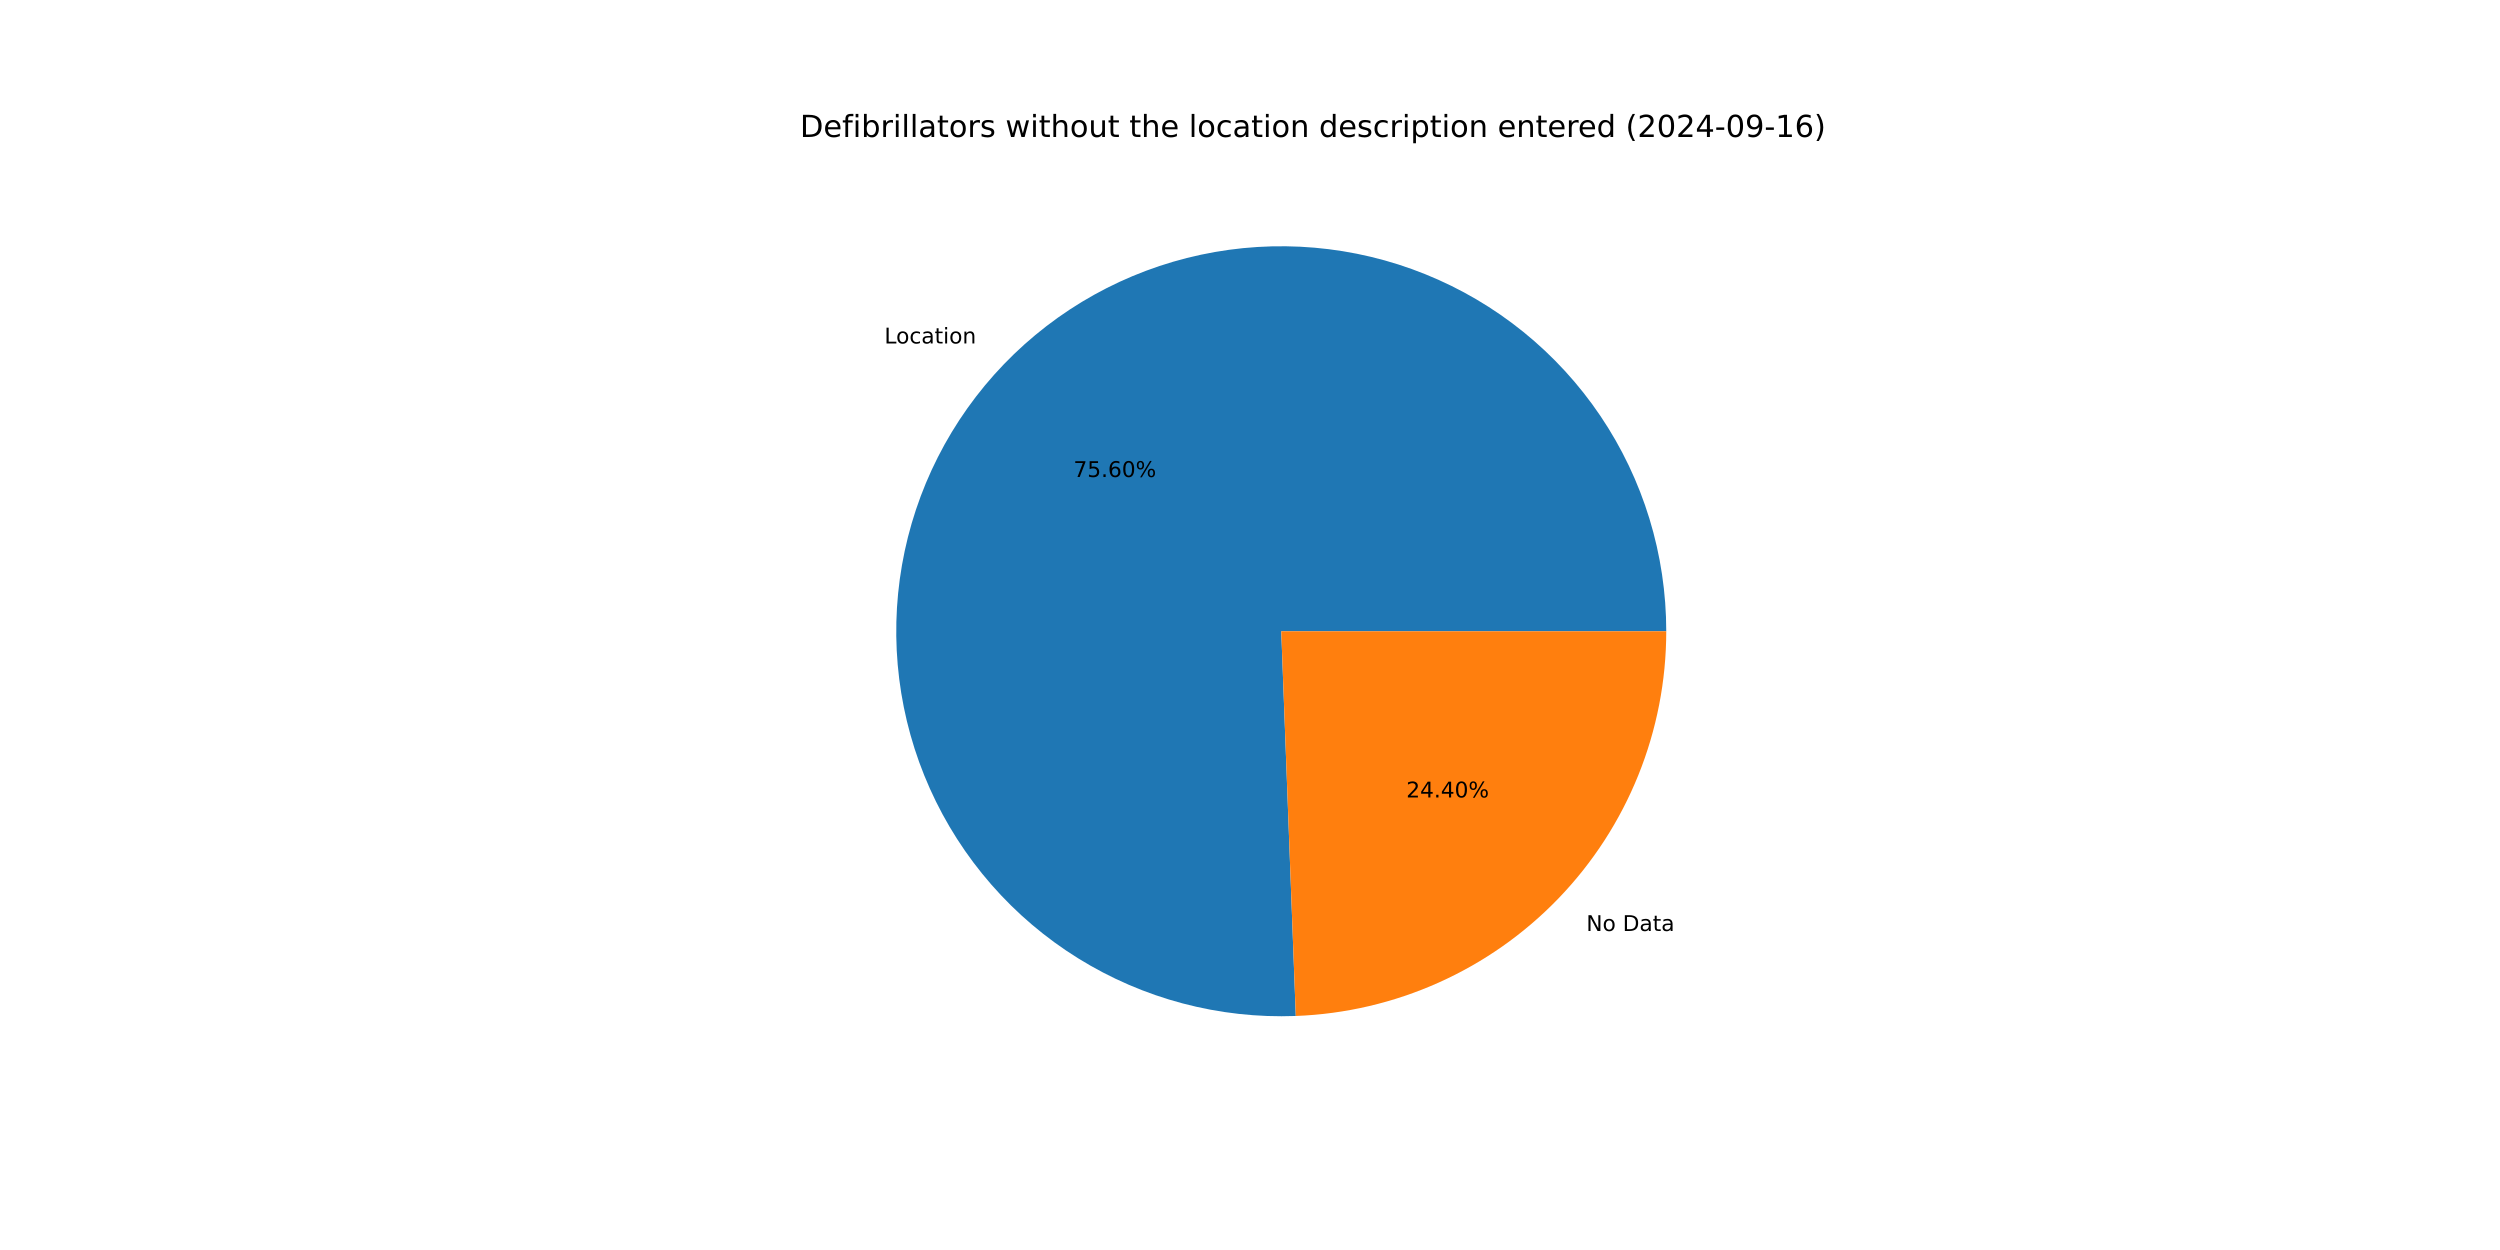
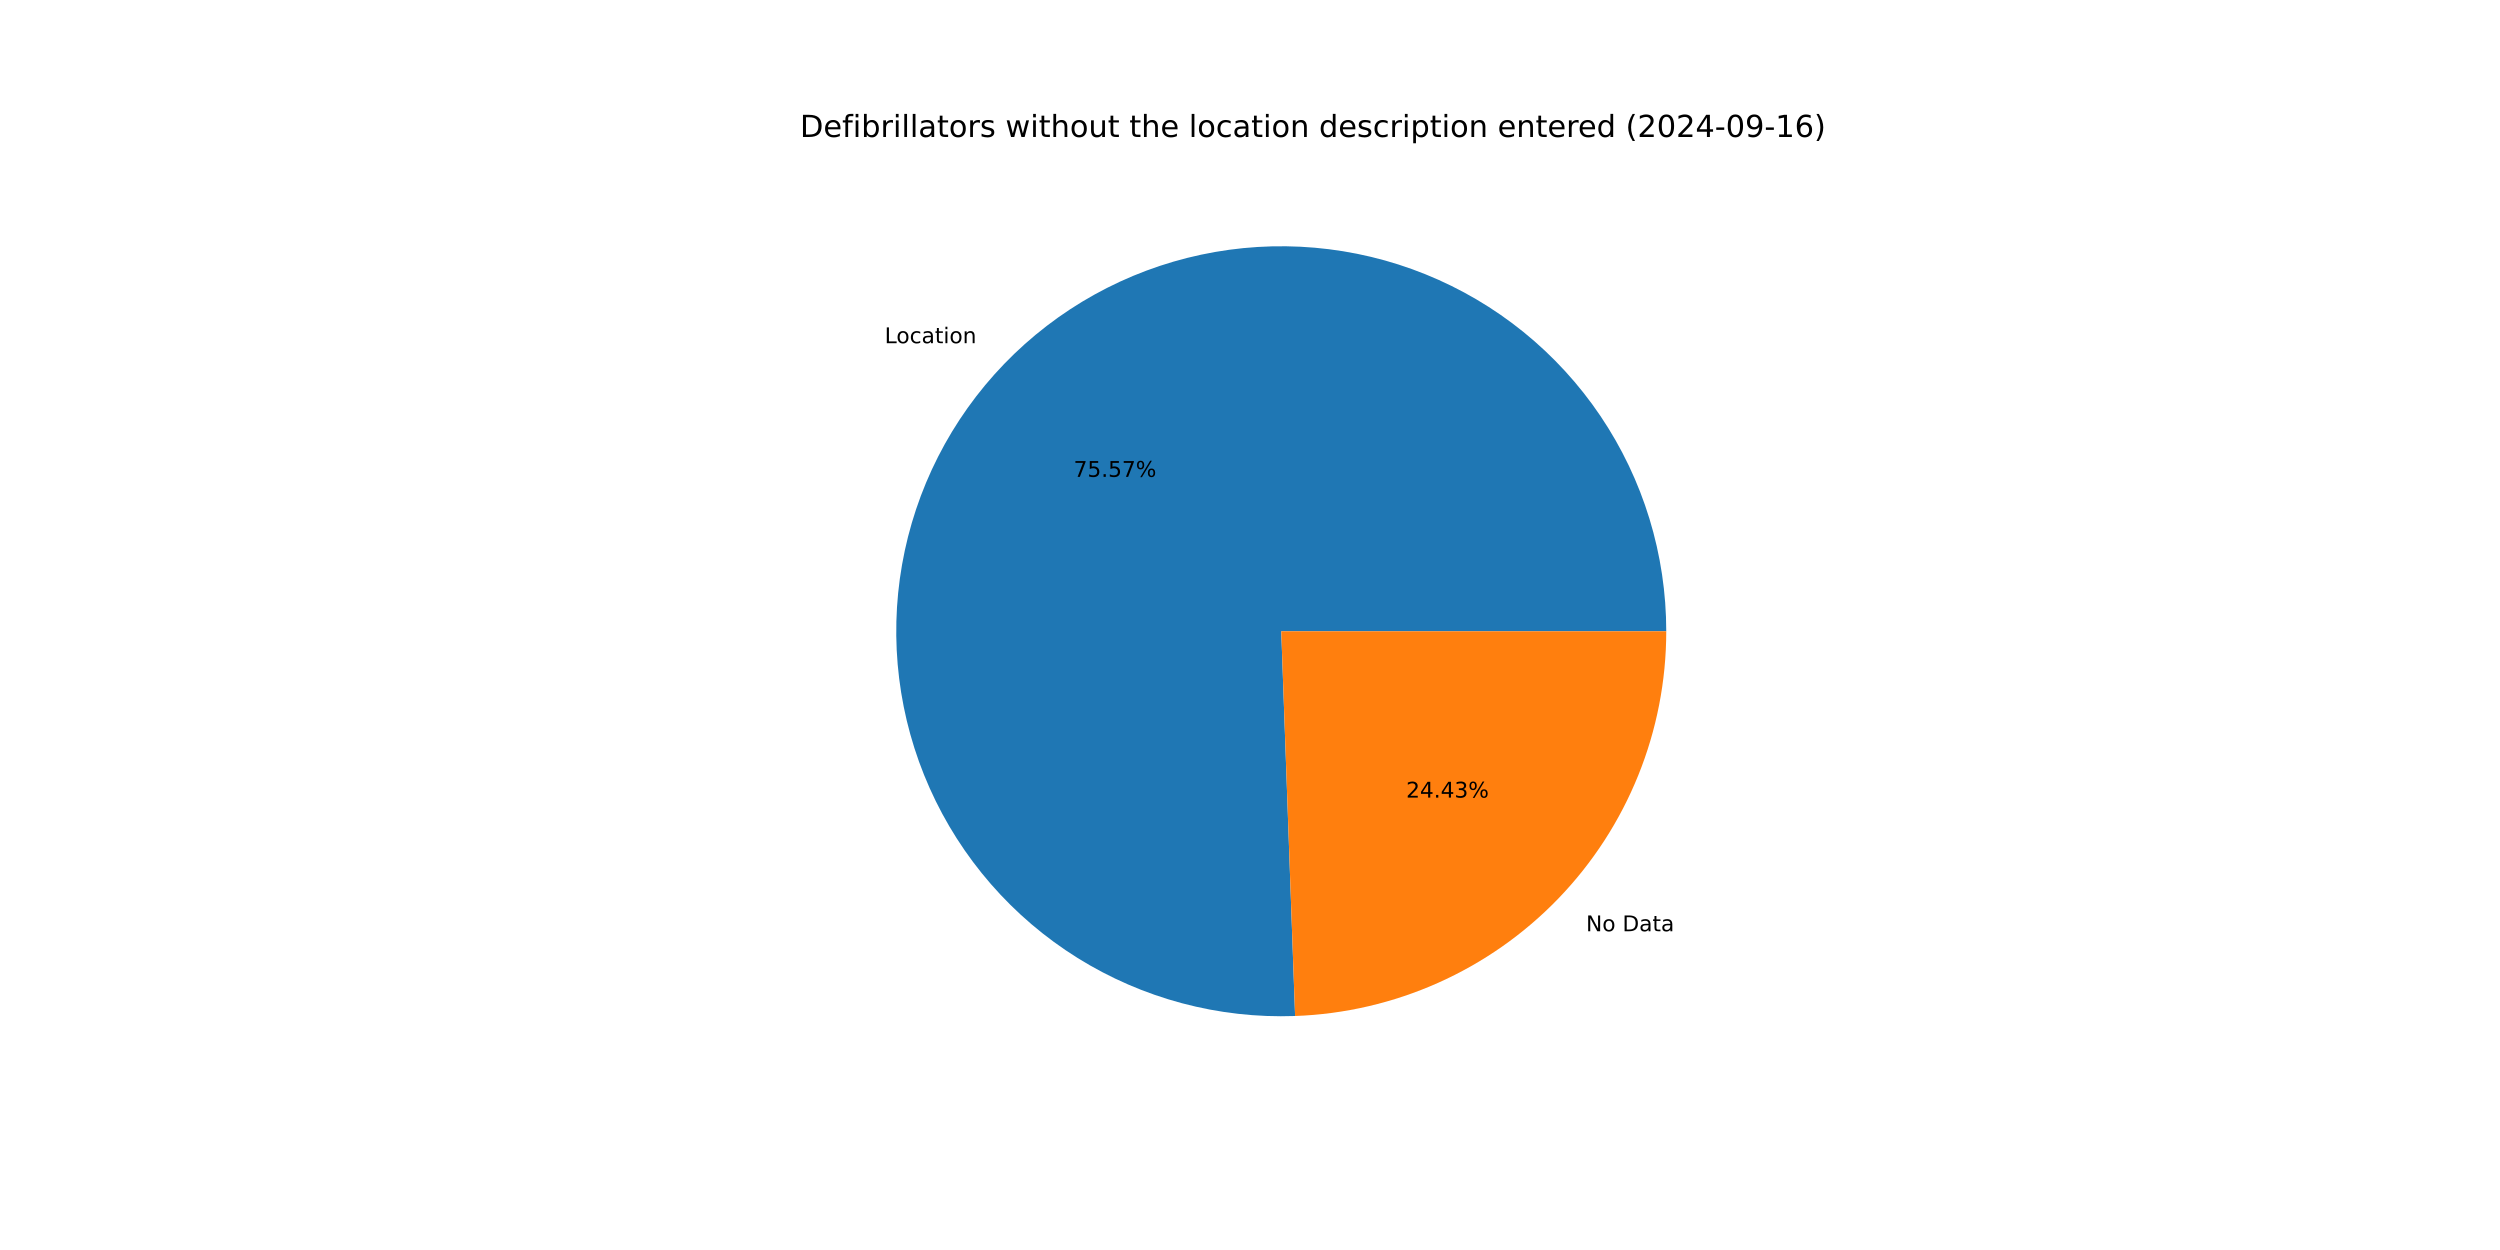
<svg xmlns="http://www.w3.org/2000/svg" xmlns:xlink="http://www.w3.org/1999/xlink" width="1152pt" height="576pt" viewBox="0 0 1152 576" version="1.1">
  <defs>
    <style type="text/css">*{stroke-linejoin: round; stroke-linecap: butt}</style>
  </defs>
  <g id="figure_1">
    <g id="patch_1">
      <path d="M 0 576  L 1152 576  L 1152 0  L 0 0  z " style="fill: #ffffff" />
    </g>
    <g id="axes_1">
      <g id="patch_2">
-         <path d="M 767.808 290.88  C 767.808 273.291 765.192 255.8 760.047 238.981  C 754.901 222.161 747.283 206.2 737.442 191.622  C 727.602 177.044 715.647 164.01 701.972 152.948  C 688.297 141.887 673.053 132.92 656.74 126.343  C 640.428 119.765 623.227 115.651 605.704 114.133  C 588.181 112.616 570.529 113.713 553.329 117.388  C 536.128 121.064 519.569 127.277 504.197 135.823  C 488.824 144.37 474.807 155.155 462.607 167.825  C 450.407 180.495 440.159 194.909 432.199 210.593  C 424.239 226.278 418.656 243.059 415.632 260.386  C 412.609 277.713 412.179 295.394 414.357 312.847  C 416.535 330.3 421.297 347.333 428.485 363.386  C 435.673 379.439 445.209 394.334 456.78 407.581  C 468.35 420.829 481.826 432.282 496.765 441.566  C 511.705 450.849 527.942 457.859 544.943 462.366  C 561.945 466.872 579.523 468.826 597.099 468.161  L 590.4 290.88  z " style="fill: #1f77b4" />
+         <path d="M 767.808 290.88  C 767.808 273.298 765.194 255.813 760.053 239  C 754.911 222.186 747.298 206.23 737.465 191.655  C 727.631 177.08 715.685 164.048 702.019 152.986  C 688.353 141.924 673.118 132.955 656.815 126.373  C 640.511 119.791 623.319 115.669 605.804 114.142  C 588.288 112.615 570.642 113.701 553.446 117.363  C 536.249 121.026 519.693 127.224 504.319 135.755  C 488.945 144.286 474.925 155.056 462.718 167.71  C 450.511 180.364 440.253 194.762 432.28 210.433  C 424.308 226.103 418.708 242.872 415.667 260.189  C 412.625 277.506 412.175 295.179 414.33 312.629  C 416.486 330.078 421.223 347.111 428.387 363.167  C 435.551 379.223 445.062 394.126 456.609 407.385  C 468.155 420.645 481.609 432.114 496.528 441.418  C 511.447 450.721 527.666 457.755 544.654 462.289  C 561.641 466.822 579.209 468.805 596.779 468.173  L 590.4 290.88  z " style="fill: #1f77b4" />
      </g>
      <g id="patch_3">
-         <path d="M 597.099 468.161  C 642.942 466.429 686.372 446.981 718.193 413.935  C 750.014 380.889 767.808 336.756 767.808 290.88  L 590.4 290.88  z " style="fill: #ff7f0e" />
+         <path d="M 596.779 468.173  C 642.681 466.522 686.193 447.107 718.082 414.05  C 749.971 380.993 767.808 336.811 767.808 290.88  L 590.4 290.88  z " style="fill: #ff7f0e" />
      </g>
      <g id="matplotlib.axis_1" />
      <g id="matplotlib.axis_2" />
      <g id="text_1">
-         <g transform="translate(407.5309 158.2787) scale(0.1 -0.1)">
+         <g transform="translate(407.653 158.1521) scale(0.1 -0.1)">
          <defs>
            <path id="DejaVuSans-4c" d="M 628 4666  L 1259 4666  L 1259 531  L 3531 531  L 3531 0  L 628 0  L 628 4666  z " transform="scale(0.015625)" />
            <path id="DejaVuSans-6f" d="M 1959 3097  Q 1497 3097 1228 2736  Q 959 2375 959 1747  Q 959 1119 1226 758  Q 1494 397 1959 397  Q 2419 397 2687 759  Q 2956 1122 2956 1747  Q 2956 2369 2687 2733  Q 2419 3097 1959 3097  z M 1959 3584  Q 2709 3584 3137 3096  Q 3566 2609 3566 1747  Q 3566 888 3137 398  Q 2709 -91 1959 -91  Q 1206 -91 779 398  Q 353 888 353 1747  Q 353 2609 779 3096  Q 1206 3584 1959 3584  z " transform="scale(0.015625)" />
            <path id="DejaVuSans-63" d="M 3122 3366  L 3122 2828  Q 2878 2963 2633 3030  Q 2388 3097 2138 3097  Q 1578 3097 1268 2742  Q 959 2388 959 1747  Q 959 1106 1268 751  Q 1578 397 2138 397  Q 2388 397 2633 464  Q 2878 531 3122 666  L 3122 134  Q 2881 22 2623 -34  Q 2366 -91 2075 -91  Q 1284 -91 818 406  Q 353 903 353 1747  Q 353 2603 823 3093  Q 1294 3584 2113 3584  Q 2378 3584 2631 3529  Q 2884 3475 3122 3366  z " transform="scale(0.015625)" />
            <path id="DejaVuSans-61" d="M 2194 1759  Q 1497 1759 1228 1600  Q 959 1441 959 1056  Q 959 750 1161 570  Q 1363 391 1709 391  Q 2188 391 2477 730  Q 2766 1069 2766 1631  L 2766 1759  L 2194 1759  z M 3341 1997  L 3341 0  L 2766 0  L 2766 531  Q 2569 213 2275 61  Q 1981 -91 1556 -91  Q 1019 -91 701 211  Q 384 513 384 1019  Q 384 1609 779 1909  Q 1175 2209 1959 2209  L 2766 2209  L 2766 2266  Q 2766 2663 2505 2880  Q 2244 3097 1772 3097  Q 1472 3097 1187 3025  Q 903 2953 641 2809  L 641 3341  Q 956 3463 1253 3523  Q 1550 3584 1831 3584  Q 2591 3584 2966 3190  Q 3341 2797 3341 1997  z " transform="scale(0.015625)" />
            <path id="DejaVuSans-74" d="M 1172 4494  L 1172 3500  L 2356 3500  L 2356 3053  L 1172 3053  L 1172 1153  Q 1172 725 1289 603  Q 1406 481 1766 481  L 2356 481  L 2356 0  L 1766 0  Q 1100 0 847 248  Q 594 497 594 1153  L 594 3053  L 172 3053  L 172 3500  L 594 3500  L 594 4494  L 1172 4494  z " transform="scale(0.015625)" />
            <path id="DejaVuSans-69" d="M 603 3500  L 1178 3500  L 1178 0  L 603 0  L 603 3500  z M 603 4863  L 1178 4863  L 1178 4134  L 603 4134  L 603 4863  z " transform="scale(0.015625)" />
            <path id="DejaVuSans-6e" d="M 3513 2113  L 3513 0  L 2938 0  L 2938 2094  Q 2938 2591 2744 2837  Q 2550 3084 2163 3084  Q 1697 3084 1428 2787  Q 1159 2491 1159 1978  L 1159 0  L 581 0  L 581 3500  L 1159 3500  L 1159 2956  Q 1366 3272 1645 3428  Q 1925 3584 2291 3584  Q 2894 3584 3203 3211  Q 3513 2838 3513 2113  z " transform="scale(0.015625)" />
          </defs>
          <use xlink:href="#DejaVuSans-4c" />
          <use xlink:href="#DejaVuSans-6f" x="53.963" />
          <use xlink:href="#DejaVuSans-63" x="115.145" />
          <use xlink:href="#DejaVuSans-61" x="170.125" />
          <use xlink:href="#DejaVuSans-74" x="231.404" />
          <use xlink:href="#DejaVuSans-69" x="270.613" />
          <use xlink:href="#DejaVuSans-6f" x="298.396" />
          <use xlink:href="#DejaVuSans-6e" x="359.578" />
        </g>
      </g>
      <g id="text_2">
-         <g transform="translate(494.6594 219.8063) scale(0.1 -0.1)">
+         <g transform="translate(494.726 219.7372) scale(0.1 -0.1)">
          <defs>
            <path id="DejaVuSans-37" d="M 525 4666  L 3525 4666  L 3525 4397  L 1831 0  L 1172 0  L 2766 4134  L 525 4134  L 525 4666  z " transform="scale(0.015625)" />
            <path id="DejaVuSans-35" d="M 691 4666  L 3169 4666  L 3169 4134  L 1269 4134  L 1269 2991  Q 1406 3038 1543 3061  Q 1681 3084 1819 3084  Q 2600 3084 3056 2656  Q 3513 2228 3513 1497  Q 3513 744 3044 326  Q 2575 -91 1722 -91  Q 1428 -91 1123 -41  Q 819 9 494 109  L 494 744  Q 775 591 1075 516  Q 1375 441 1709 441  Q 2250 441 2565 725  Q 2881 1009 2881 1497  Q 2881 1984 2565 2268  Q 2250 2553 1709 2553  Q 1456 2553 1204 2497  Q 953 2441 691 2322  L 691 4666  z " transform="scale(0.015625)" />
            <path id="DejaVuSans-2e" d="M 684 794  L 1344 794  L 1344 0  L 684 0  L 684 794  z " transform="scale(0.015625)" />
-             <path id="DejaVuSans-36" d="M 2113 2584  Q 1688 2584 1439 2293  Q 1191 2003 1191 1497  Q 1191 994 1439 701  Q 1688 409 2113 409  Q 2538 409 2786 701  Q 3034 994 3034 1497  Q 3034 2003 2786 2293  Q 2538 2584 2113 2584  z M 3366 4563  L 3366 3988  Q 3128 4100 2886 4159  Q 2644 4219 2406 4219  Q 1781 4219 1451 3797  Q 1122 3375 1075 2522  Q 1259 2794 1537 2939  Q 1816 3084 2150 3084  Q 2853 3084 3261 2657  Q 3669 2231 3669 1497  Q 3669 778 3244 343  Q 2819 -91 2113 -91  Q 1303 -91 875 529  Q 447 1150 447 2328  Q 447 3434 972 4092  Q 1497 4750 2381 4750  Q 2619 4750 2861 4703  Q 3103 4656 3366 4563  z " transform="scale(0.015625)" />
-             <path id="DejaVuSans-30" d="M 2034 4250  Q 1547 4250 1301 3770  Q 1056 3291 1056 2328  Q 1056 1369 1301 889  Q 1547 409 2034 409  Q 2525 409 2770 889  Q 3016 1369 3016 2328  Q 3016 3291 2770 3770  Q 2525 4250 2034 4250  z M 2034 4750  Q 2819 4750 3233 4129  Q 3647 3509 3647 2328  Q 3647 1150 3233 529  Q 2819 -91 2034 -91  Q 1250 -91 836 529  Q 422 1150 422 2328  Q 422 3509 836 4129  Q 1250 4750 2034 4750  z " transform="scale(0.015625)" />
            <path id="DejaVuSans-25" d="M 4653 2053  Q 4381 2053 4226 1822  Q 4072 1591 4072 1178  Q 4072 772 4226 539  Q 4381 306 4653 306  Q 4919 306 5073 539  Q 5228 772 5228 1178  Q 5228 1588 5073 1820  Q 4919 2053 4653 2053  z M 4653 2450  Q 5147 2450 5437 2106  Q 5728 1763 5728 1178  Q 5728 594 5436 251  Q 5144 -91 4653 -91  Q 4153 -91 3862 251  Q 3572 594 3572 1178  Q 3572 1766 3864 2108  Q 4156 2450 4653 2450  z M 1428 4353  Q 1159 4353 1004 4120  Q 850 3888 850 3481  Q 850 3069 1003 2837  Q 1156 2606 1428 2606  Q 1700 2606 1854 2837  Q 2009 3069 2009 3481  Q 2009 3884 1853 4118  Q 1697 4353 1428 4353  z M 4250 4750  L 4750 4750  L 1831 -91  L 1331 -91  L 4250 4750  z M 1428 4750  Q 1922 4750 2215 4408  Q 2509 4066 2509 3481  Q 2509 2891 2217 2550  Q 1925 2209 1428 2209  Q 931 2209 642 2551  Q 353 2894 353 3481  Q 353 4063 643 4406  Q 934 4750 1428 4750  z " transform="scale(0.015625)" />
          </defs>
          <use xlink:href="#DejaVuSans-37" />
          <use xlink:href="#DejaVuSans-35" x="63.623" />
          <use xlink:href="#DejaVuSans-2e" x="127.246" />
-           <use xlink:href="#DejaVuSans-36" x="159.033" />
-           <use xlink:href="#DejaVuSans-30" x="222.656" />
+           <use xlink:href="#DejaVuSans-35" x="159.033" />
+           <use xlink:href="#DejaVuSans-37" x="222.656" />
          <use xlink:href="#DejaVuSans-25" x="286.279" />
        </g>
      </g>
      <g id="text_3">
-         <g transform="translate(730.9722 429.0001) scale(0.1 -0.1)">
+         <g transform="translate(730.8501 429.1267) scale(0.1 -0.1)">
          <defs>
            <path id="DejaVuSans-4e" d="M 628 4666  L 1478 4666  L 3547 763  L 3547 4666  L 4159 4666  L 4159 0  L 3309 0  L 1241 3903  L 1241 0  L 628 0  L 628 4666  z " transform="scale(0.015625)" />
            <path id="DejaVuSans-20" transform="scale(0.015625)" />
            <path id="DejaVuSans-44" d="M 1259 4147  L 1259 519  L 2022 519  Q 2988 519 3436 956  Q 3884 1394 3884 2338  Q 3884 3275 3436 3711  Q 2988 4147 2022 4147  L 1259 4147  z M 628 4666  L 1925 4666  Q 3281 4666 3915 4102  Q 4550 3538 4550 2338  Q 4550 1131 3912 565  Q 3275 0 1925 0  L 628 0  L 628 4666  z " transform="scale(0.015625)" />
          </defs>
          <use xlink:href="#DejaVuSans-4e" />
          <use xlink:href="#DejaVuSans-6f" x="74.805" />
          <use xlink:href="#DejaVuSans-20" x="135.986" />
          <use xlink:href="#DejaVuSans-44" x="167.773" />
          <use xlink:href="#DejaVuSans-61" x="244.775" />
          <use xlink:href="#DejaVuSans-74" x="306.055" />
          <use xlink:href="#DejaVuSans-61" x="345.264" />
        </g>
      </g>
      <g id="text_4">
-         <g transform="translate(648.0109 367.4725) scale(0.1 -0.1)">
+         <g transform="translate(647.9443 367.5416) scale(0.1 -0.1)">
          <defs>
            <path id="DejaVuSans-32" d="M 1228 531  L 3431 531  L 3431 0  L 469 0  L 469 531  Q 828 903 1448 1529  Q 2069 2156 2228 2338  Q 2531 2678 2651 2914  Q 2772 3150 2772 3378  Q 2772 3750 2511 3984  Q 2250 4219 1831 4219  Q 1534 4219 1204 4116  Q 875 4013 500 3803  L 500 4441  Q 881 4594 1212 4672  Q 1544 4750 1819 4750  Q 2544 4750 2975 4387  Q 3406 4025 3406 3419  Q 3406 3131 3298 2873  Q 3191 2616 2906 2266  Q 2828 2175 2409 1742  Q 1991 1309 1228 531  z " transform="scale(0.015625)" />
            <path id="DejaVuSans-34" d="M 2419 4116  L 825 1625  L 2419 1625  L 2419 4116  z M 2253 4666  L 3047 4666  L 3047 1625  L 3713 1625  L 3713 1100  L 3047 1100  L 3047 0  L 2419 0  L 2419 1100  L 313 1100  L 313 1709  L 2253 4666  z " transform="scale(0.015625)" />
+             <path id="DejaVuSans-33" d="M 2597 2516  Q 3050 2419 3304 2112  Q 3559 1806 3559 1356  Q 3559 666 3084 287  Q 2609 -91 1734 -91  Q 1441 -91 1130 -33  Q 819 25 488 141  L 488 750  Q 750 597 1062 519  Q 1375 441 1716 441  Q 2309 441 2620 675  Q 2931 909 2931 1356  Q 2931 1769 2642 2001  Q 2353 2234 1838 2234  L 1294 2234  L 1294 2753  L 1863 2753  Q 2328 2753 2575 2939  Q 2822 3125 2822 3475  Q 2822 3834 2567 4026  Q 2313 4219 1838 4219  Q 1578 4219 1281 4162  Q 984 4106 628 3988  L 628 4550  Q 988 4650 1302 4700  Q 1616 4750 1894 4750  Q 2613 4750 3031 4423  Q 3450 4097 3450 3541  Q 3450 3153 3228 2886  Q 3006 2619 2597 2516  z " transform="scale(0.015625)" />
          </defs>
          <use xlink:href="#DejaVuSans-32" />
          <use xlink:href="#DejaVuSans-34" x="63.623" />
          <use xlink:href="#DejaVuSans-2e" x="127.246" />
          <use xlink:href="#DejaVuSans-34" x="159.033" />
-           <use xlink:href="#DejaVuSans-30" x="222.656" />
+           <use xlink:href="#DejaVuSans-33" x="222.656" />
          <use xlink:href="#DejaVuSans-25" x="286.279" />
        </g>
      </g>
      <g id="text_5">
        <g transform="translate(368.64 63.12) scale(0.14 -0.14)">
          <defs>
            <path id="DejaVuSans-65" d="M 3597 1894  L 3597 1613  L 953 1613  Q 991 1019 1311 708  Q 1631 397 2203 397  Q 2534 397 2845 478  Q 3156 559 3463 722  L 3463 178  Q 3153 47 2828 -22  Q 2503 -91 2169 -91  Q 1331 -91 842 396  Q 353 884 353 1716  Q 353 2575 817 3079  Q 1281 3584 2069 3584  Q 2775 3584 3186 3129  Q 3597 2675 3597 1894  z M 3022 2063  Q 3016 2534 2758 2815  Q 2500 3097 2075 3097  Q 1594 3097 1305 2825  Q 1016 2553 972 2059  L 3022 2063  z " transform="scale(0.015625)" />
            <path id="DejaVuSans-66" d="M 2375 4863  L 2375 4384  L 1825 4384  Q 1516 4384 1395 4259  Q 1275 4134 1275 3809  L 1275 3500  L 2222 3500  L 2222 3053  L 1275 3053  L 1275 0  L 697 0  L 697 3053  L 147 3053  L 147 3500  L 697 3500  L 697 3744  Q 697 4328 969 4595  Q 1241 4863 1831 4863  L 2375 4863  z " transform="scale(0.015625)" />
            <path id="DejaVuSans-62" d="M 3116 1747  Q 3116 2381 2855 2742  Q 2594 3103 2138 3103  Q 1681 3103 1420 2742  Q 1159 2381 1159 1747  Q 1159 1113 1420 752  Q 1681 391 2138 391  Q 2594 391 2855 752  Q 3116 1113 3116 1747  z M 1159 2969  Q 1341 3281 1617 3432  Q 1894 3584 2278 3584  Q 2916 3584 3314 3078  Q 3713 2572 3713 1747  Q 3713 922 3314 415  Q 2916 -91 2278 -91  Q 1894 -91 1617 61  Q 1341 213 1159 525  L 1159 0  L 581 0  L 581 4863  L 1159 4863  L 1159 2969  z " transform="scale(0.015625)" />
            <path id="DejaVuSans-72" d="M 2631 2963  Q 2534 3019 2420 3045  Q 2306 3072 2169 3072  Q 1681 3072 1420 2755  Q 1159 2438 1159 1844  L 1159 0  L 581 0  L 581 3500  L 1159 3500  L 1159 2956  Q 1341 3275 1631 3429  Q 1922 3584 2338 3584  Q 2397 3584 2469 3576  Q 2541 3569 2628 3553  L 2631 2963  z " transform="scale(0.015625)" />
            <path id="DejaVuSans-6c" d="M 603 4863  L 1178 4863  L 1178 0  L 603 0  L 603 4863  z " transform="scale(0.015625)" />
            <path id="DejaVuSans-73" d="M 2834 3397  L 2834 2853  Q 2591 2978 2328 3040  Q 2066 3103 1784 3103  Q 1356 3103 1142 2972  Q 928 2841 928 2578  Q 928 2378 1081 2264  Q 1234 2150 1697 2047  L 1894 2003  Q 2506 1872 2764 1633  Q 3022 1394 3022 966  Q 3022 478 2636 193  Q 2250 -91 1575 -91  Q 1294 -91 989 -36  Q 684 19 347 128  L 347 722  Q 666 556 975 473  Q 1284 391 1588 391  Q 1994 391 2212 530  Q 2431 669 2431 922  Q 2431 1156 2273 1281  Q 2116 1406 1581 1522  L 1381 1569  Q 847 1681 609 1914  Q 372 2147 372 2553  Q 372 3047 722 3315  Q 1072 3584 1716 3584  Q 2034 3584 2315 3537  Q 2597 3491 2834 3397  z " transform="scale(0.015625)" />
            <path id="DejaVuSans-77" d="M 269 3500  L 844 3500  L 1563 769  L 2278 3500  L 2956 3500  L 3675 769  L 4391 3500  L 4966 3500  L 4050 0  L 3372 0  L 2619 2869  L 1863 0  L 1184 0  L 269 3500  z " transform="scale(0.015625)" />
            <path id="DejaVuSans-68" d="M 3513 2113  L 3513 0  L 2938 0  L 2938 2094  Q 2938 2591 2744 2837  Q 2550 3084 2163 3084  Q 1697 3084 1428 2787  Q 1159 2491 1159 1978  L 1159 0  L 581 0  L 581 4863  L 1159 4863  L 1159 2956  Q 1366 3272 1645 3428  Q 1925 3584 2291 3584  Q 2894 3584 3203 3211  Q 3513 2838 3513 2113  z " transform="scale(0.015625)" />
            <path id="DejaVuSans-75" d="M 544 1381  L 544 3500  L 1119 3500  L 1119 1403  Q 1119 906 1312 657  Q 1506 409 1894 409  Q 2359 409 2629 706  Q 2900 1003 2900 1516  L 2900 3500  L 3475 3500  L 3475 0  L 2900 0  L 2900 538  Q 2691 219 2414 64  Q 2138 -91 1772 -91  Q 1169 -91 856 284  Q 544 659 544 1381  z M 1991 3584  L 1991 3584  z " transform="scale(0.015625)" />
            <path id="DejaVuSans-64" d="M 2906 2969  L 2906 4863  L 3481 4863  L 3481 0  L 2906 0  L 2906 525  Q 2725 213 2448 61  Q 2172 -91 1784 -91  Q 1150 -91 751 415  Q 353 922 353 1747  Q 353 2572 751 3078  Q 1150 3584 1784 3584  Q 2172 3584 2448 3432  Q 2725 3281 2906 2969  z M 947 1747  Q 947 1113 1208 752  Q 1469 391 1925 391  Q 2381 391 2643 752  Q 2906 1113 2906 1747  Q 2906 2381 2643 2742  Q 2381 3103 1925 3103  Q 1469 3103 1208 2742  Q 947 2381 947 1747  z " transform="scale(0.015625)" />
            <path id="DejaVuSans-70" d="M 1159 525  L 1159 -1331  L 581 -1331  L 581 3500  L 1159 3500  L 1159 2969  Q 1341 3281 1617 3432  Q 1894 3584 2278 3584  Q 2916 3584 3314 3078  Q 3713 2572 3713 1747  Q 3713 922 3314 415  Q 2916 -91 2278 -91  Q 1894 -91 1617 61  Q 1341 213 1159 525  z M 3116 1747  Q 3116 2381 2855 2742  Q 2594 3103 2138 3103  Q 1681 3103 1420 2742  Q 1159 2381 1159 1747  Q 1159 1113 1420 752  Q 1681 391 2138 391  Q 2594 391 2855 752  Q 3116 1113 3116 1747  z " transform="scale(0.015625)" />
            <path id="DejaVuSans-28" d="M 1984 4856  Q 1566 4138 1362 3434  Q 1159 2731 1159 2009  Q 1159 1288 1364 580  Q 1569 -128 1984 -844  L 1484 -844  Q 1016 -109 783 600  Q 550 1309 550 2009  Q 550 2706 781 3412  Q 1013 4119 1484 4856  L 1984 4856  z " transform="scale(0.015625)" />
+             <path id="DejaVuSans-30" d="M 2034 4250  Q 1547 4250 1301 3770  Q 1056 3291 1056 2328  Q 1056 1369 1301 889  Q 1547 409 2034 409  Q 2525 409 2770 889  Q 3016 1369 3016 2328  Q 3016 3291 2770 3770  Q 2525 4250 2034 4250  z M 2034 4750  Q 2819 4750 3233 4129  Q 3647 3509 3647 2328  Q 3647 1150 3233 529  Q 2819 -91 2034 -91  Q 1250 -91 836 529  Q 422 1150 422 2328  Q 422 3509 836 4129  Q 1250 4750 2034 4750  z " transform="scale(0.015625)" />
            <path id="DejaVuSans-2d" d="M 313 2009  L 1997 2009  L 1997 1497  L 313 1497  L 313 2009  z " transform="scale(0.015625)" />
            <path id="DejaVuSans-39" d="M 703 97  L 703 672  Q 941 559 1184 500  Q 1428 441 1663 441  Q 2288 441 2617 861  Q 2947 1281 2994 2138  Q 2813 1869 2534 1725  Q 2256 1581 1919 1581  Q 1219 1581 811 2004  Q 403 2428 403 3163  Q 403 3881 828 4315  Q 1253 4750 1959 4750  Q 2769 4750 3195 4129  Q 3622 3509 3622 2328  Q 3622 1225 3098 567  Q 2575 -91 1691 -91  Q 1453 -91 1209 -44  Q 966 3 703 97  z M 1959 2075  Q 2384 2075 2632 2365  Q 2881 2656 2881 3163  Q 2881 3666 2632 3958  Q 2384 4250 1959 4250  Q 1534 4250 1286 3958  Q 1038 3666 1038 3163  Q 1038 2656 1286 2365  Q 1534 2075 1959 2075  z " transform="scale(0.015625)" />
            <path id="DejaVuSans-31" d="M 794 531  L 1825 531  L 1825 4091  L 703 3866  L 703 4441  L 1819 4666  L 2450 4666  L 2450 531  L 3481 531  L 3481 0  L 794 0  L 794 531  z " transform="scale(0.015625)" />
+             <path id="DejaVuSans-36" d="M 2113 2584  Q 1688 2584 1439 2293  Q 1191 2003 1191 1497  Q 1191 994 1439 701  Q 1688 409 2113 409  Q 2538 409 2786 701  Q 3034 994 3034 1497  Q 3034 2003 2786 2293  Q 2538 2584 2113 2584  z M 3366 4563  L 3366 3988  Q 3128 4100 2886 4159  Q 2644 4219 2406 4219  Q 1781 4219 1451 3797  Q 1122 3375 1075 2522  Q 1259 2794 1537 2939  Q 1816 3084 2150 3084  Q 2853 3084 3261 2657  Q 3669 2231 3669 1497  Q 3669 778 3244 343  Q 2819 -91 2113 -91  Q 1303 -91 875 529  Q 447 1150 447 2328  Q 447 3434 972 4092  Q 1497 4750 2381 4750  Q 2619 4750 2861 4703  Q 3103 4656 3366 4563  z " transform="scale(0.015625)" />
            <path id="DejaVuSans-29" d="M 513 4856  L 1013 4856  Q 1481 4119 1714 3412  Q 1947 2706 1947 2009  Q 1947 1309 1714 600  Q 1481 -109 1013 -844  L 513 -844  Q 928 -128 1133 580  Q 1338 1288 1338 2009  Q 1338 2731 1133 3434  Q 928 4138 513 4856  z " transform="scale(0.015625)" />
          </defs>
          <use xlink:href="#DejaVuSans-44" />
          <use xlink:href="#DejaVuSans-65" x="77.002" />
          <use xlink:href="#DejaVuSans-66" x="138.525" />
          <use xlink:href="#DejaVuSans-69" x="173.73" />
          <use xlink:href="#DejaVuSans-62" x="201.514" />
          <use xlink:href="#DejaVuSans-72" x="264.99" />
          <use xlink:href="#DejaVuSans-69" x="306.104" />
          <use xlink:href="#DejaVuSans-6c" x="333.887" />
          <use xlink:href="#DejaVuSans-6c" x="361.67" />
          <use xlink:href="#DejaVuSans-61" x="389.453" />
          <use xlink:href="#DejaVuSans-74" x="450.732" />
          <use xlink:href="#DejaVuSans-6f" x="489.941" />
          <use xlink:href="#DejaVuSans-72" x="551.123" />
          <use xlink:href="#DejaVuSans-73" x="592.236" />
          <use xlink:href="#DejaVuSans-20" x="644.336" />
          <use xlink:href="#DejaVuSans-77" x="676.123" />
          <use xlink:href="#DejaVuSans-69" x="757.91" />
          <use xlink:href="#DejaVuSans-74" x="785.693" />
          <use xlink:href="#DejaVuSans-68" x="824.902" />
          <use xlink:href="#DejaVuSans-6f" x="888.281" />
          <use xlink:href="#DejaVuSans-75" x="949.463" />
          <use xlink:href="#DejaVuSans-74" x="1012.842" />
          <use xlink:href="#DejaVuSans-20" x="1052.051" />
          <use xlink:href="#DejaVuSans-74" x="1083.838" />
          <use xlink:href="#DejaVuSans-68" x="1123.047" />
          <use xlink:href="#DejaVuSans-65" x="1186.426" />
          <use xlink:href="#DejaVuSans-20" x="1247.949" />
          <use xlink:href="#DejaVuSans-6c" x="1279.736" />
          <use xlink:href="#DejaVuSans-6f" x="1307.52" />
          <use xlink:href="#DejaVuSans-63" x="1368.701" />
          <use xlink:href="#DejaVuSans-61" x="1423.682" />
          <use xlink:href="#DejaVuSans-74" x="1484.961" />
          <use xlink:href="#DejaVuSans-69" x="1524.17" />
          <use xlink:href="#DejaVuSans-6f" x="1551.953" />
          <use xlink:href="#DejaVuSans-6e" x="1613.135" />
          <use xlink:href="#DejaVuSans-20" x="1676.514" />
          <use xlink:href="#DejaVuSans-64" x="1708.301" />
          <use xlink:href="#DejaVuSans-65" x="1771.777" />
          <use xlink:href="#DejaVuSans-73" x="1833.301" />
          <use xlink:href="#DejaVuSans-63" x="1885.4" />
          <use xlink:href="#DejaVuSans-72" x="1940.381" />
          <use xlink:href="#DejaVuSans-69" x="1981.494" />
          <use xlink:href="#DejaVuSans-70" x="2009.277" />
          <use xlink:href="#DejaVuSans-74" x="2072.754" />
          <use xlink:href="#DejaVuSans-69" x="2111.963" />
          <use xlink:href="#DejaVuSans-6f" x="2139.746" />
          <use xlink:href="#DejaVuSans-6e" x="2200.928" />
          <use xlink:href="#DejaVuSans-20" x="2264.307" />
          <use xlink:href="#DejaVuSans-65" x="2296.094" />
          <use xlink:href="#DejaVuSans-6e" x="2357.617" />
          <use xlink:href="#DejaVuSans-74" x="2420.996" />
          <use xlink:href="#DejaVuSans-65" x="2460.205" />
          <use xlink:href="#DejaVuSans-72" x="2521.729" />
          <use xlink:href="#DejaVuSans-65" x="2560.592" />
          <use xlink:href="#DejaVuSans-64" x="2622.115" />
          <use xlink:href="#DejaVuSans-20" x="2685.592" />
          <use xlink:href="#DejaVuSans-28" x="2717.379" />
          <use xlink:href="#DejaVuSans-32" x="2756.393" />
          <use xlink:href="#DejaVuSans-30" x="2820.016" />
          <use xlink:href="#DejaVuSans-32" x="2883.639" />
          <use xlink:href="#DejaVuSans-34" x="2947.262" />
          <use xlink:href="#DejaVuSans-2d" x="3010.885" />
          <use xlink:href="#DejaVuSans-30" x="3046.969" />
          <use xlink:href="#DejaVuSans-39" x="3110.592" />
          <use xlink:href="#DejaVuSans-2d" x="3174.215" />
          <use xlink:href="#DejaVuSans-31" x="3210.299" />
          <use xlink:href="#DejaVuSans-36" x="3273.922" />
          <use xlink:href="#DejaVuSans-29" x="3337.545" />
        </g>
      </g>
    </g>
  </g>
</svg>
